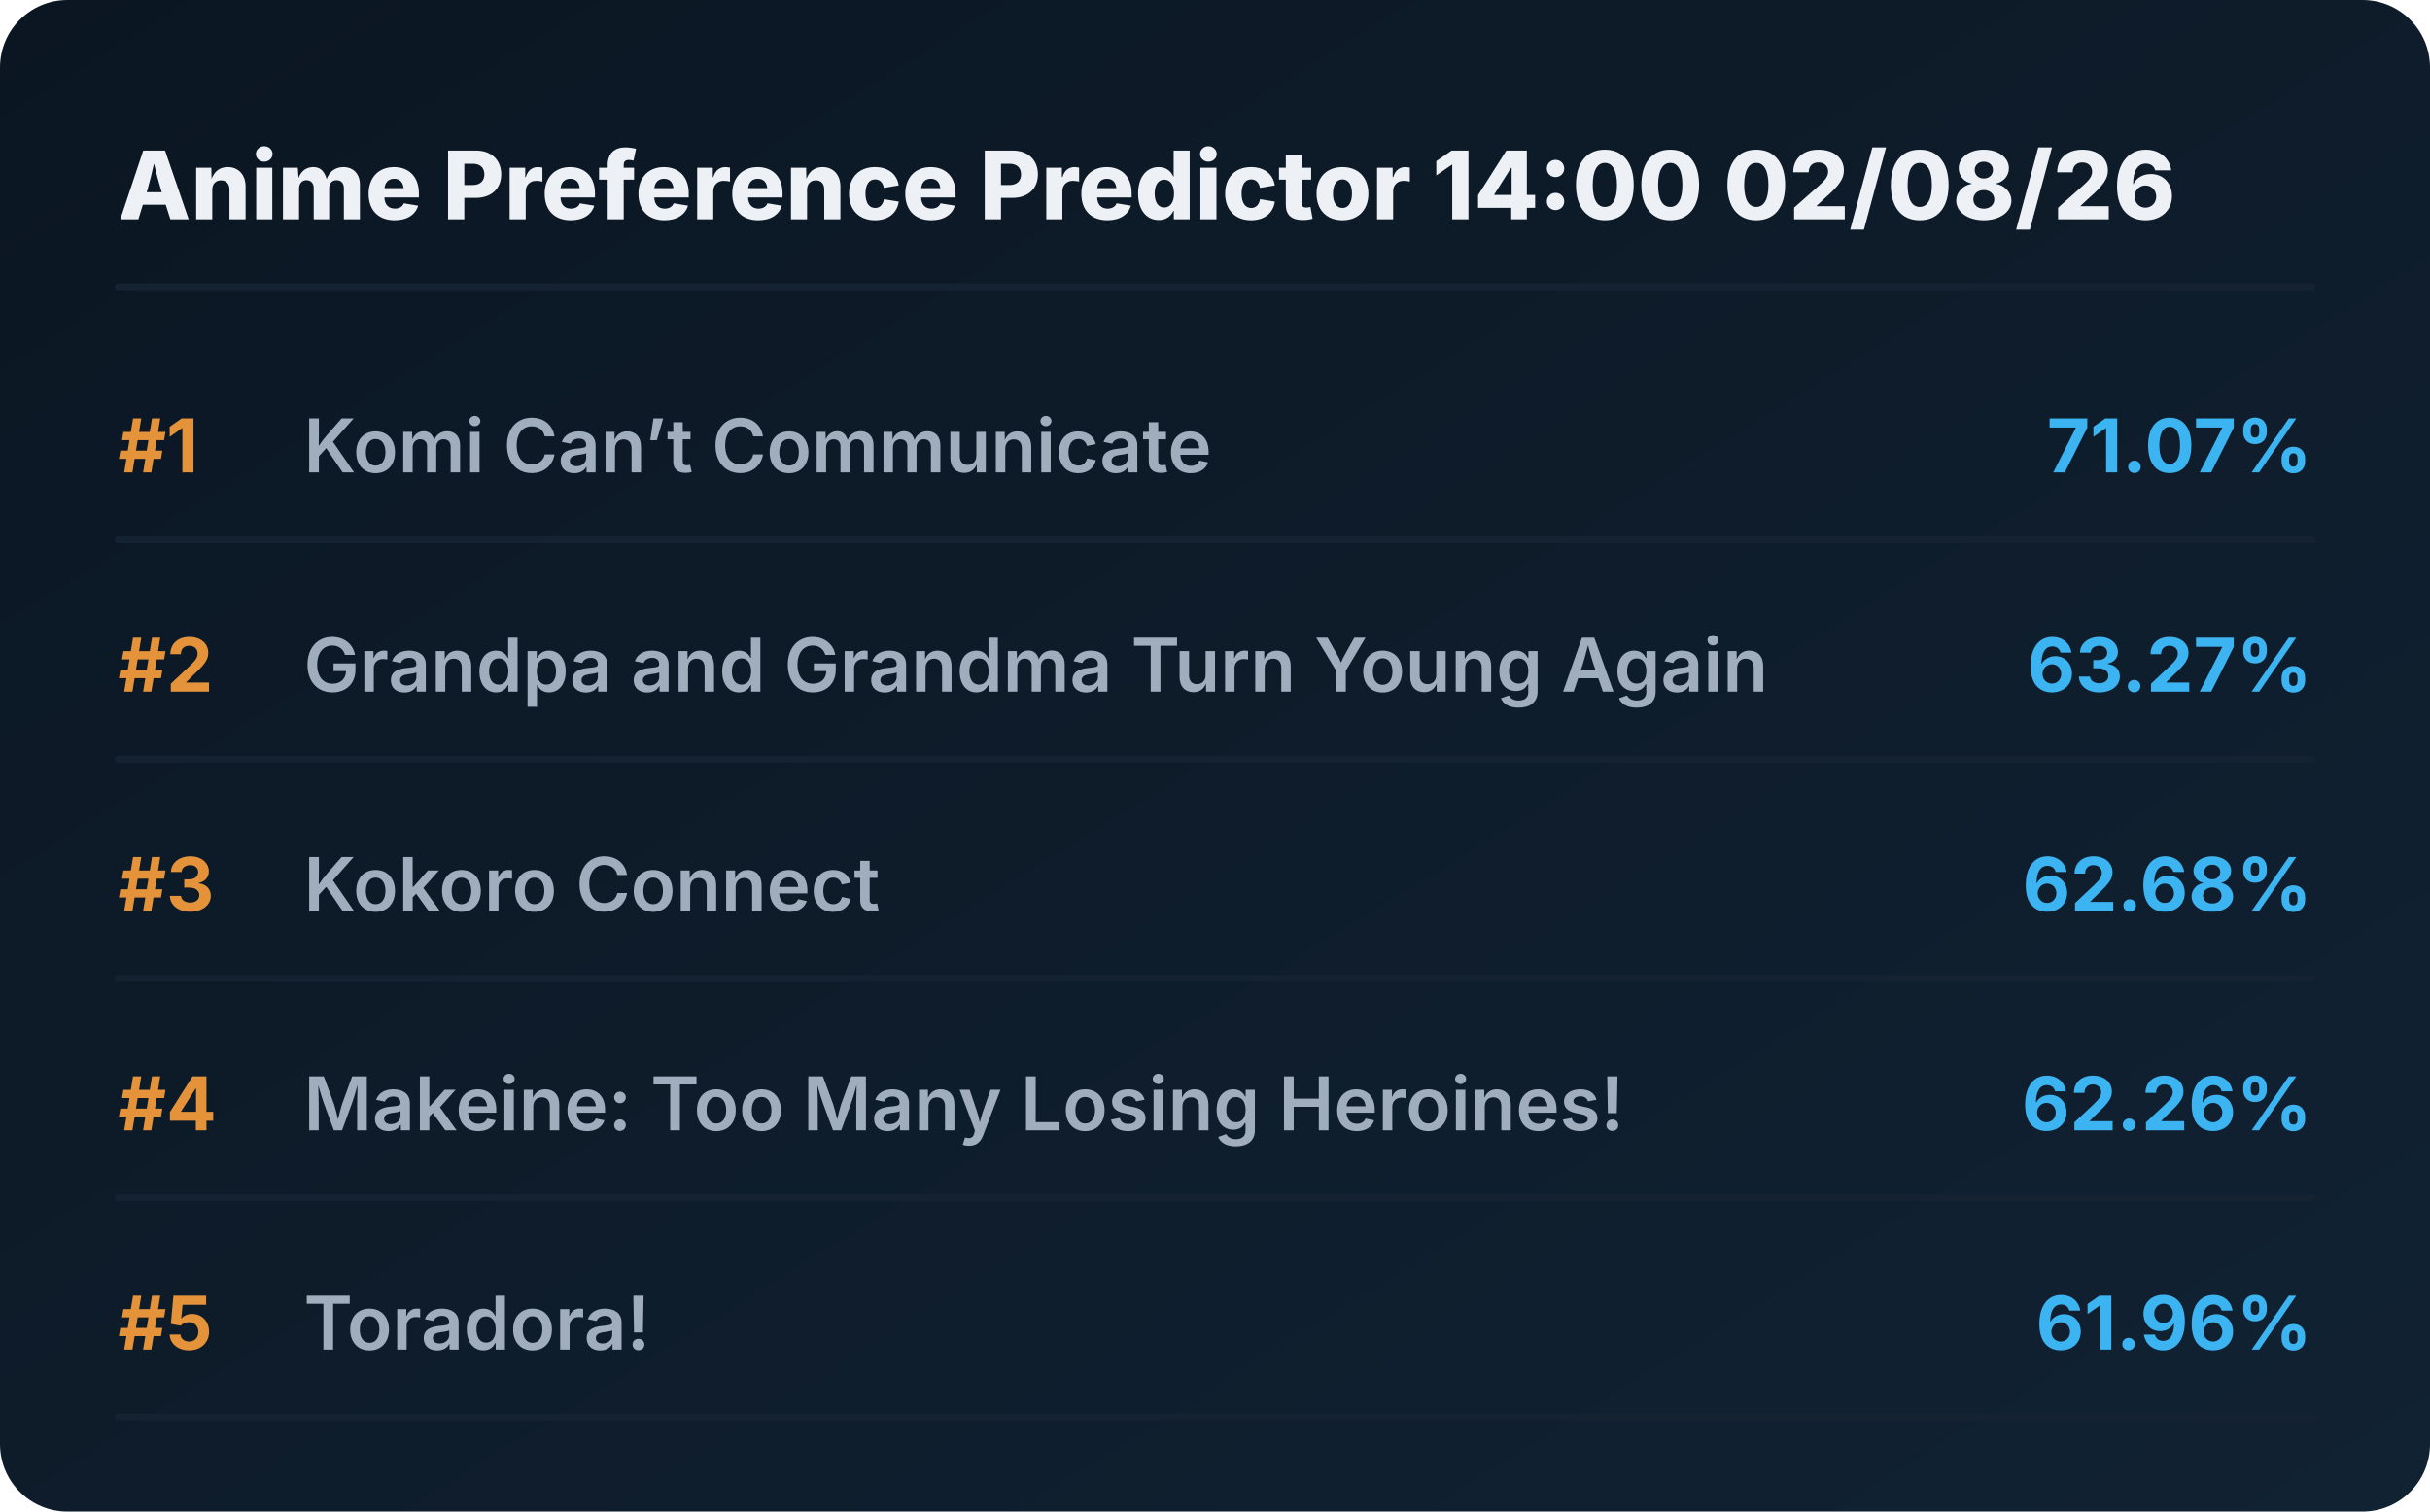
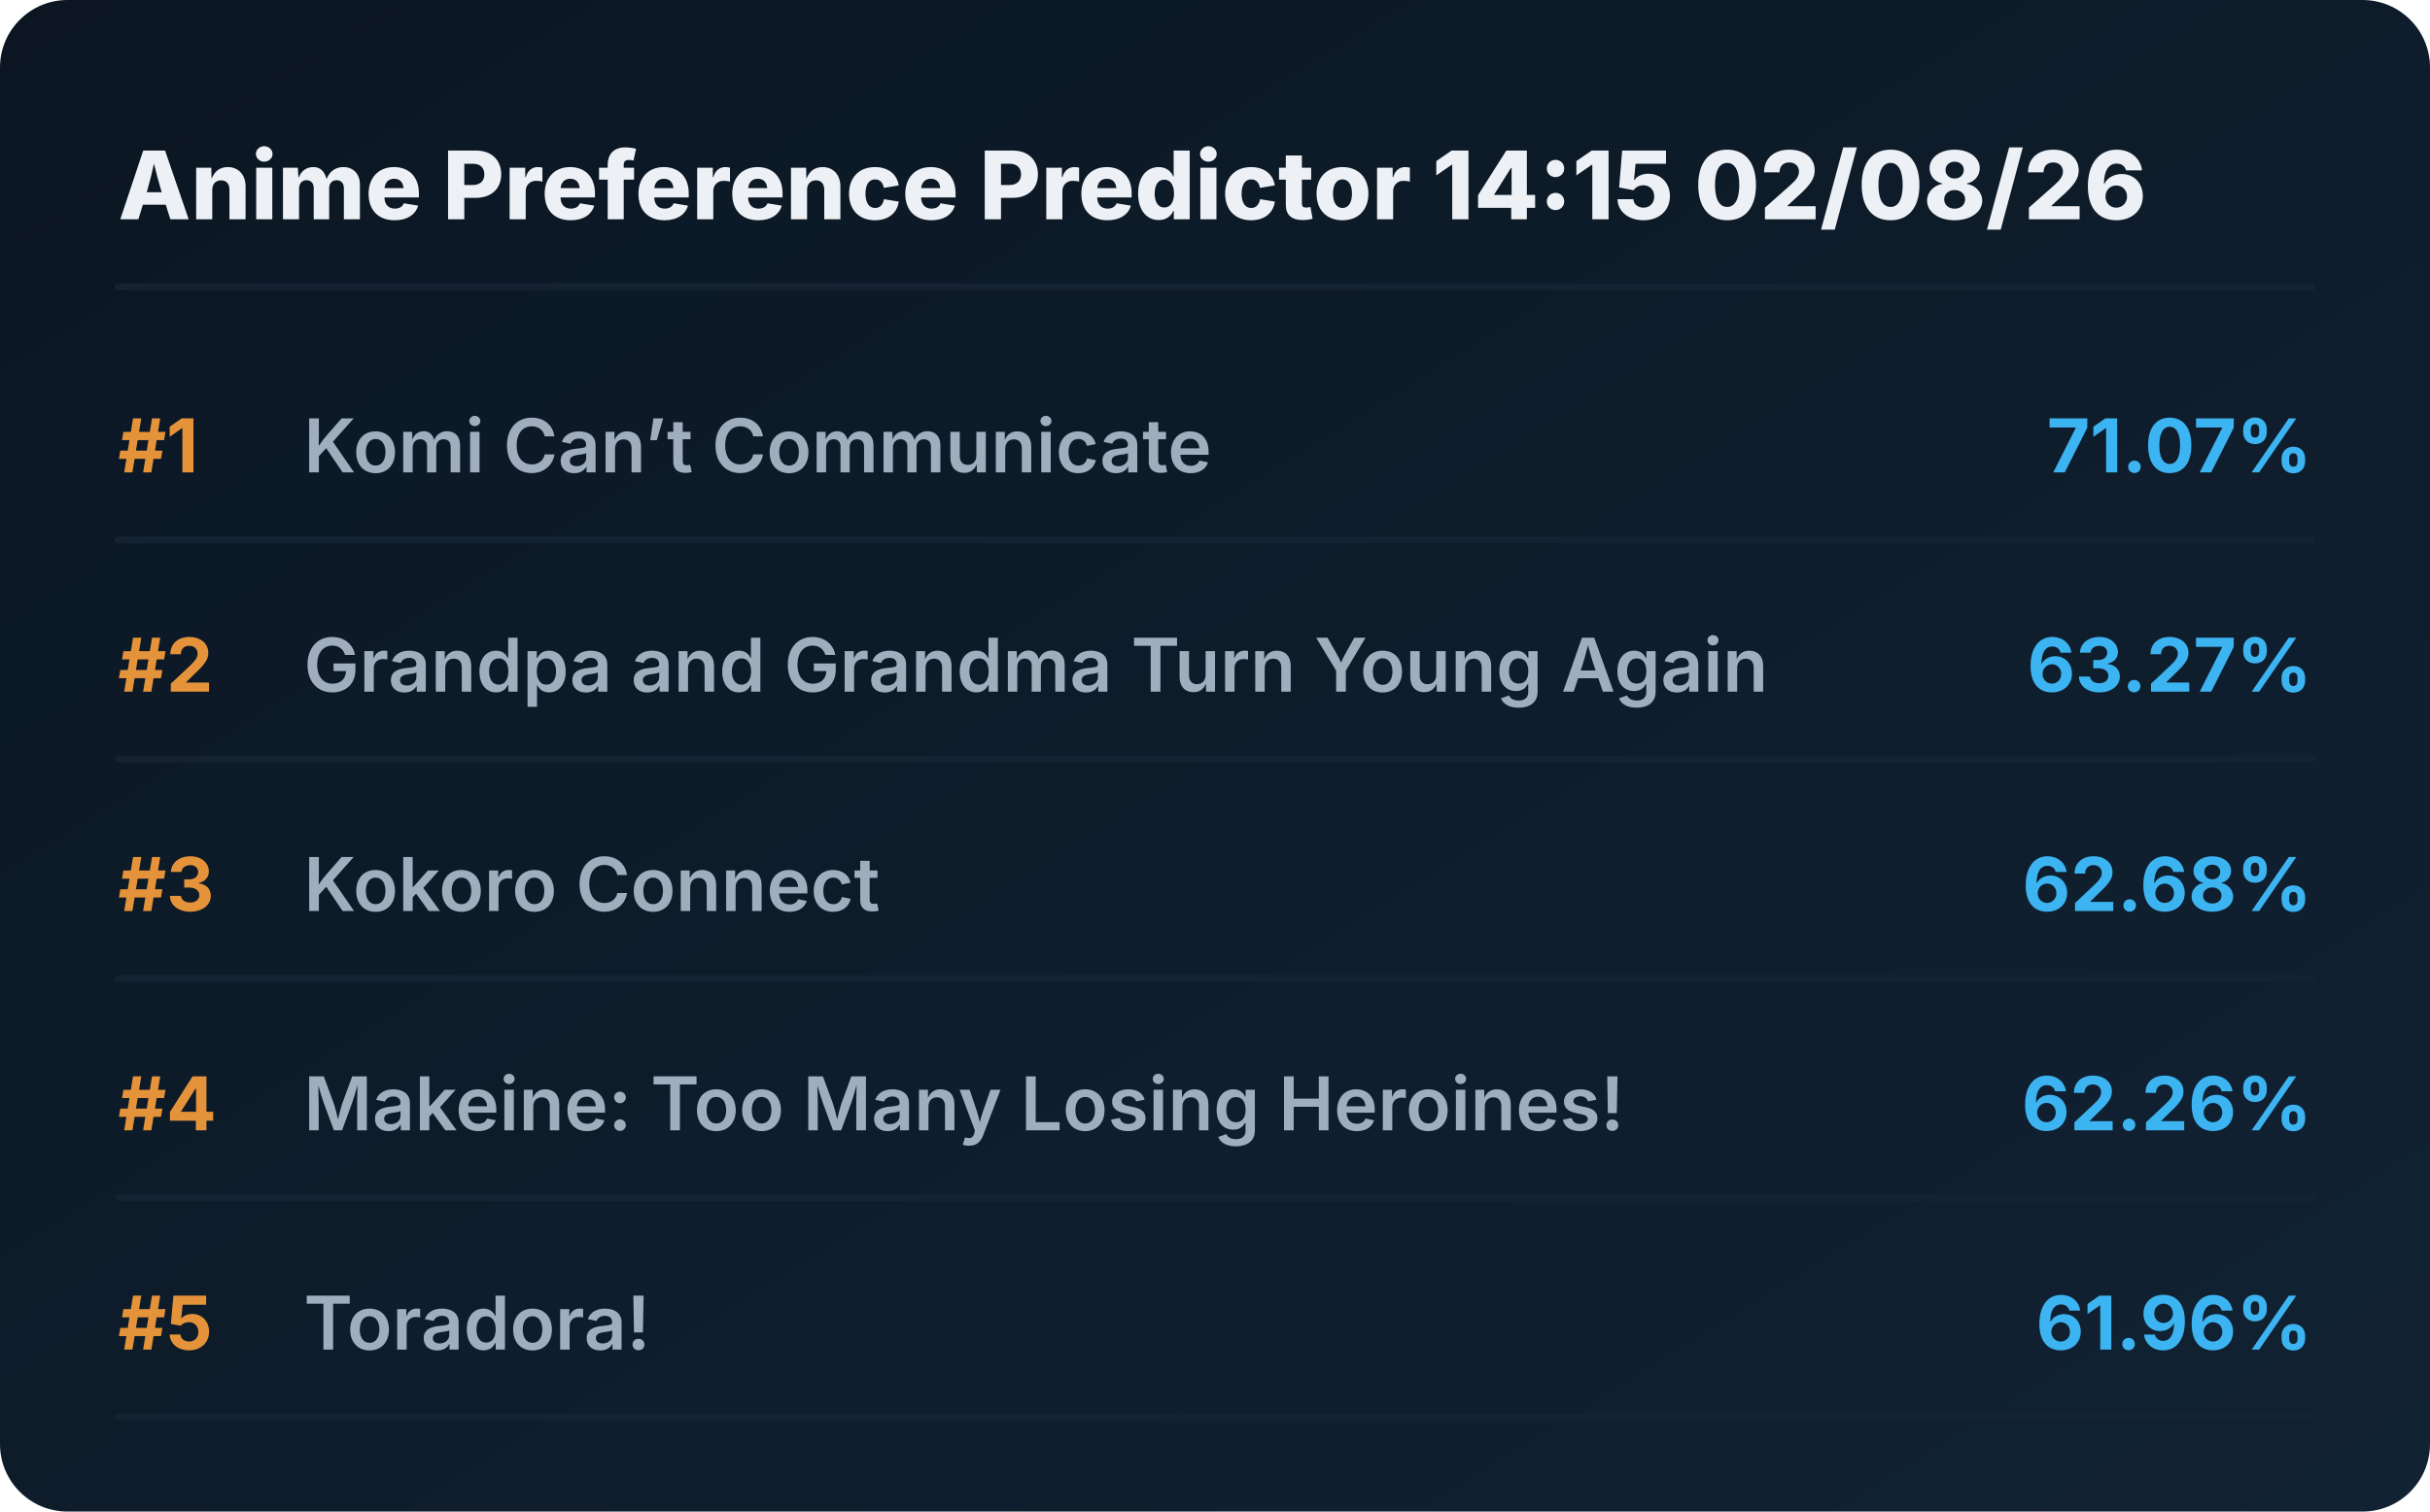
<svg xmlns="http://www.w3.org/2000/svg" viewBox="0 0 720 448" preserveAspectRatio="xMidYMid meet" style="width: 100%; height: auto; max-width: 720px;">
  <defs>
    <linearGradient id="boxGrad" x1="0%" y1="0%" x2="100%" y2="100%">
      <stop offset="0%" stop-color="#0b1622" />
      <stop offset="100%" stop-color="#112233" />
    </linearGradient>
    <clipPath id="titleClip">
      <rect x="90" y="0" width="510" height="100%" />
    </clipPath>
  </defs>
  <style>
    .bg { fill: url(#boxGrad); rx: 20px; }
    .header { font-family: 'Overpass', 'Inter', system-ui, sans-serif; font-weight: 800; font-size: 28px; fill: #edf1f5; }
    .rank { font-family: 'Overpass', 'Inter', system-ui, sans-serif; font-weight: 700; font-size: 22px; fill: #e5933a; }
    .title { font-family: 'Overpass', 'Inter', system-ui, sans-serif; font-weight: 600; font-size: 22px; fill: #9fadbd; }
    .score { font-family: 'Overpass', 'Inter', system-ui, sans-serif; font-weight: 700; font-size: 22px; fill: #3db4f2; }
    .line { stroke: #152232; stroke-width: 2; stroke-linecap: round; }
  </style>
  <rect class="bg" width="720" height="448" />
-   <text x="35" y="65" class="header">Anime Preference Predictor 14:00 02/08/26</text>
+   <text x="35" y="65" class="header">Anime Preference Predictor 14:15 02/08/26</text>
  <line x1="35" y1="85" x2="685" y2="85" class="line" />
  <g transform="translate(0, 0)">
    <text x="35" y="140" class="rank">#1</text>
    <text x="90" y="140" class="title">Komi Can’t Communicate</text>
    <text x="685" y="140" class="score" text-anchor="end">71.07%</text>
    <line x1="35" y1="160" x2="685" y2="160" class="line" />
  </g>
  <g transform="translate(0, 65)">
    <text x="35" y="140" class="rank">#2</text>
    <text x="90" y="140" class="title">Grandpa and Grandma Turn Young Again</text>
    <text x="685" y="140" class="score" text-anchor="end">63.27%</text>
    <line x1="35" y1="160" x2="685" y2="160" class="line" />
  </g>
  <g transform="translate(0, 130)">
    <text x="35" y="140" class="rank">#3</text>
    <text x="90" y="140" class="title">Kokoro Connect</text>
    <text x="685" y="140" class="score" text-anchor="end">62.68%</text>
    <line x1="35" y1="160" x2="685" y2="160" class="line" />
  </g>
  <g transform="translate(0, 195)">
    <text x="35" y="140" class="rank">#4</text>
    <text x="90" y="140" class="title">Makeine: Too Many Losing Heroines!</text>
    <text x="685" y="140" class="score" text-anchor="end">62.26%</text>
    <line x1="35" y1="160" x2="685" y2="160" class="line" />
  </g>
  <g transform="translate(0, 260)">
    <text x="35" y="140" class="rank">#5</text>
    <text x="90" y="140" class="title">Toradora!</text>
    <text x="685" y="140" class="score" text-anchor="end">61.96%</text>
    <line x1="35" y1="160" x2="685" y2="160" class="line" />
  </g>
</svg>
